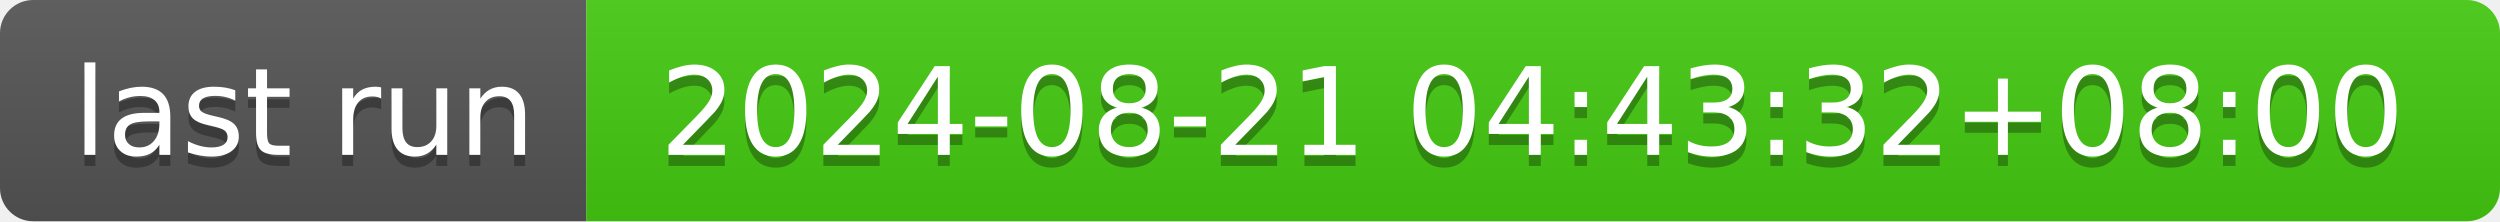
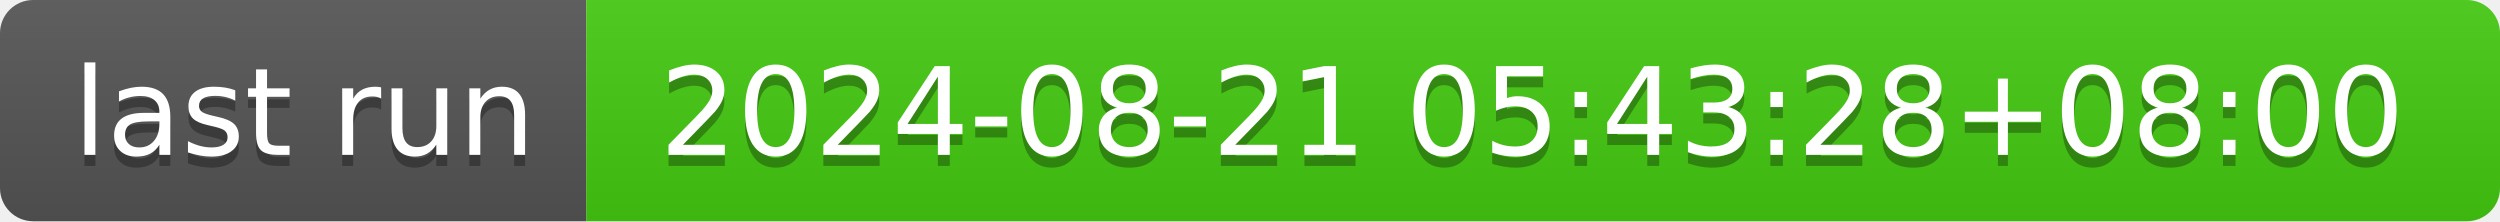
- <svg xmlns="http://www.w3.org/2000/svg" width="226" height="20" role="img" aria-label="last run: 2024-08-21 04:43:32+08:00">
+ <svg xmlns="http://www.w3.org/2000/svg" width="226" height="20" role="img" aria-label="last run: 2024-08-21 05:43:28+08:00">
  <linearGradient id="s" x2="0" y2="100%">
    <stop offset="0" stop-color="#bbb" stop-opacity=".1" />
    <stop offset="1" stop-opacity=".1" />
  </linearGradient>
  <clipPath id="r">
    <rect width="226" height="20" rx="3" fill="#fff" />
  </clipPath>
  <g clip-path="url(#r)">
    <rect width="53" height="20" fill="#555" />
    <rect x="53" width="173" height="20" fill="#4c1" />
    <rect width="226" height="20" fill="url(#s)" />
  </g>
  <g fill="#fff" text-anchor="middle" font-family="Verdana,Geneva,DejaVu Sans,sans-serif" text-rendering="geometricPrecision" font-size="110">
    <text aria-hidden="true" x="275" y="150" fill="#010101" fill-opacity=".3" transform="scale(.1)" textLength="430">last run</text>
    <text x="275" y="140" transform="scale(.1)" fill="#fff" textLength="430">last run</text>
-     <text aria-hidden="true" x="1385" y="150" fill="#010101" fill-opacity=".3" transform="scale(.1)" textLength="1630">2024-08-21 04:43:32+08:00</text>
-     <text x="1385" y="140" transform="scale(.1)" fill="#fff" textLength="1630">2024-08-21 04:43:32+08:00</text>
+     <text aria-hidden="true" x="1385" y="150" fill="#010101" fill-opacity=".3" transform="scale(.1)" textLength="1630">2024-08-21 05:43:28+08:00</text>
+     <text x="1385" y="140" transform="scale(.1)" fill="#fff" textLength="1630">2024-08-21 05:43:28+08:00</text>
  </g>
</svg>
